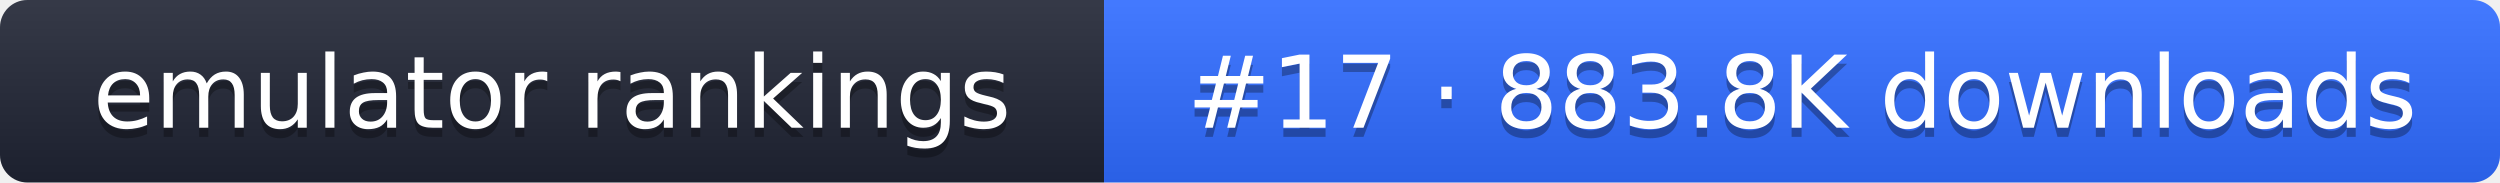
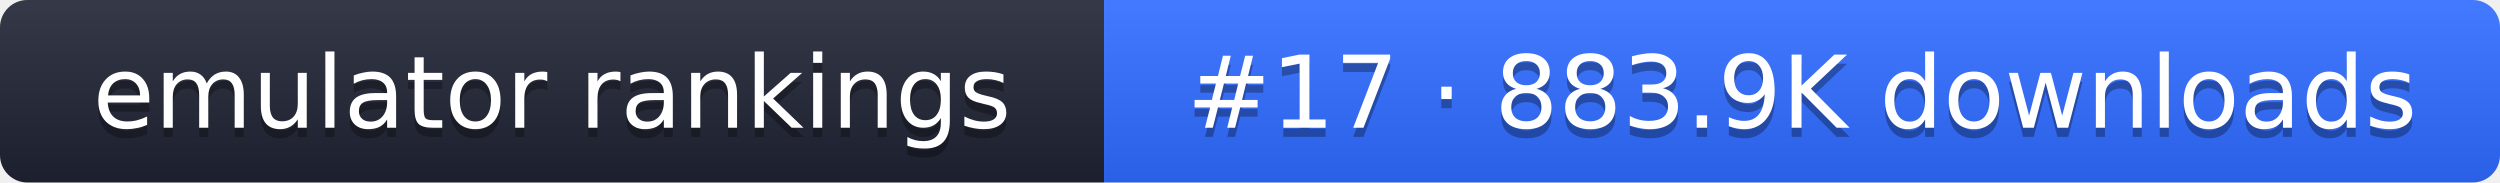
- <svg xmlns="http://www.w3.org/2000/svg" width="274" height="20" role="img" aria-label="emulator rankings: #17 · 883.8K downloads">
+ <svg xmlns="http://www.w3.org/2000/svg" width="274" height="20" role="img" aria-label="emulator rankings: #17 · 883.9K downloads">
  <linearGradient id="g" x2="0" y2="100%">
    <stop offset="0" stop-color="#fff" stop-opacity=".1" />
    <stop offset="1" stop-opacity=".1" />
  </linearGradient>
  <clipPath id="r">
    <rect width="274" height="20" rx="3" fill="#fff" />
  </clipPath>
  <g clip-path="url(#r)">
    <rect width="121" height="20" fill="#1f2433" />
    <rect x="121" width="153" height="20" fill="#2f6bff" />
    <rect width="274" height="20" fill="url(#g)" />
  </g>
  <g fill="#fff" text-anchor="middle" font-family="Verdana,DejaVu Sans,sans-serif" font-size="11">
    <text x="60.5" y="15" fill="#010101" fill-opacity=".3">emulator rankings</text>
    <text x="60.5" y="14">emulator rankings</text>
-     <text x="197.5" y="15" fill="#010101" fill-opacity=".3">#17 · 883.8K downloads</text>
-     <text x="197.5" y="14">#17 · 883.8K downloads</text>
+     <text x="197.5" y="15" fill="#010101" fill-opacity=".3">#17 · 883.9K downloads</text>
+     <text x="197.5" y="14">#17 · 883.9K downloads</text>
  </g>
</svg>
